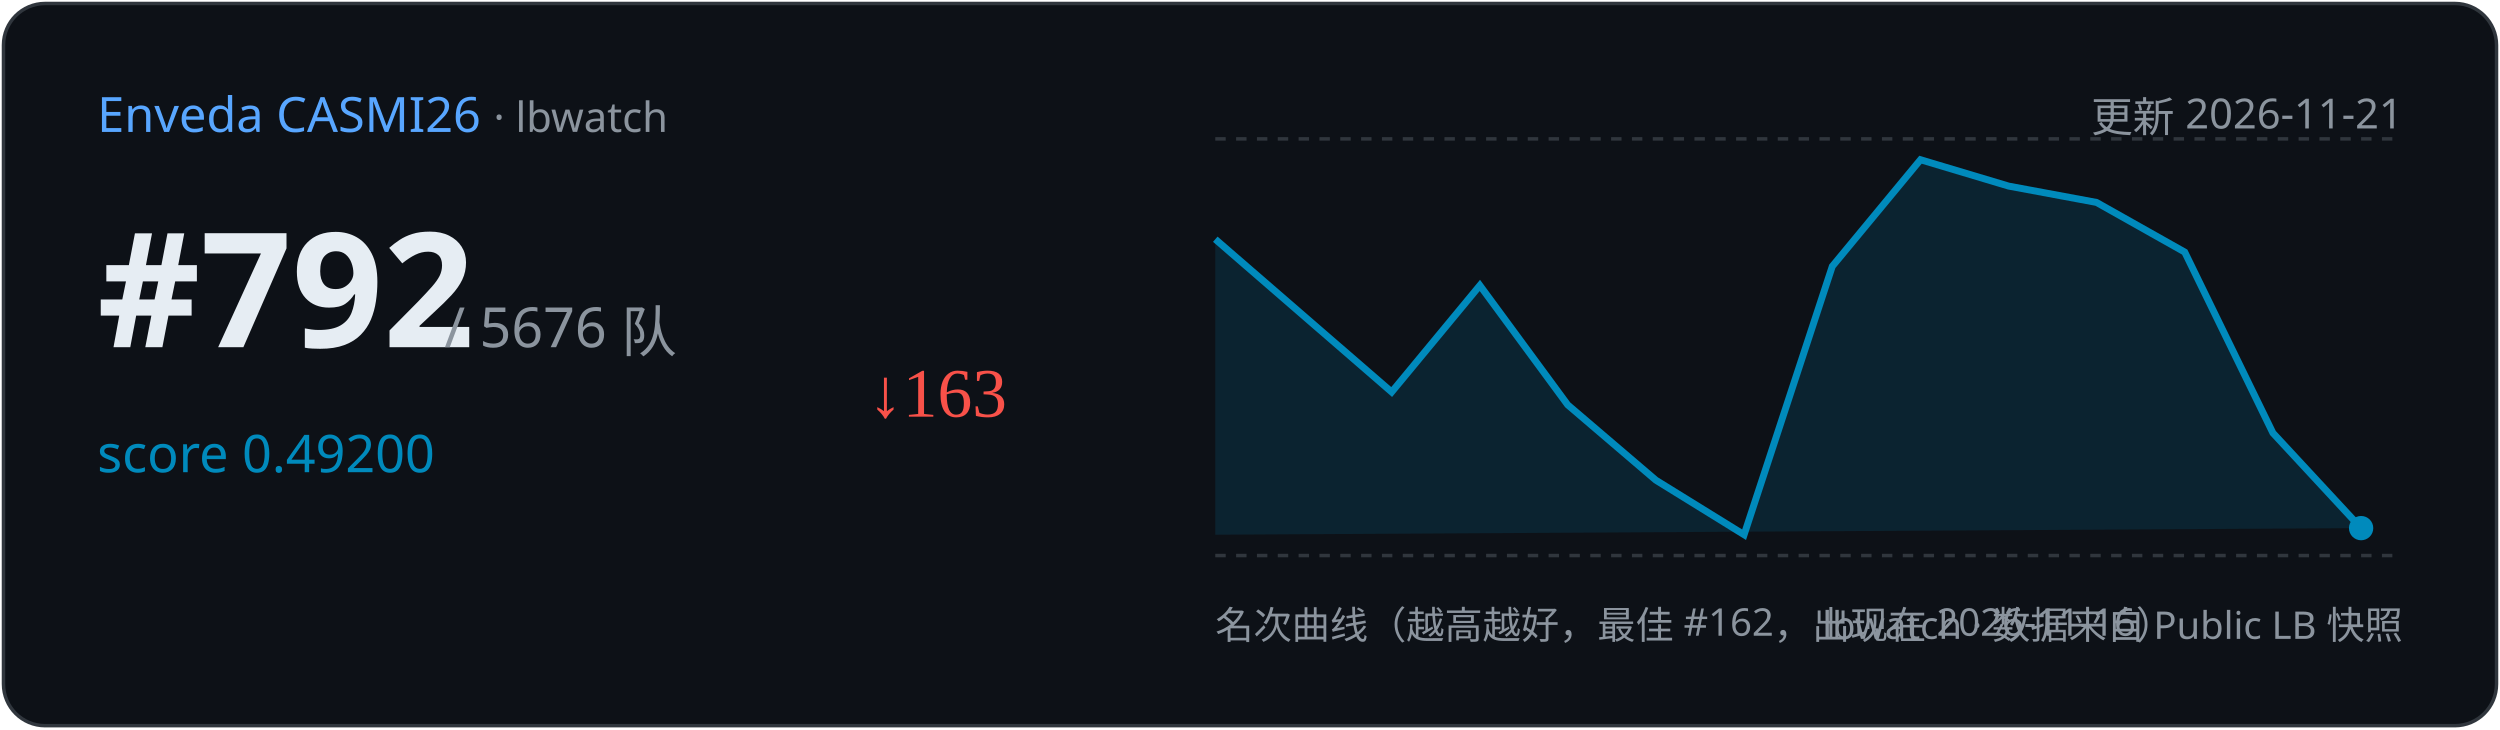
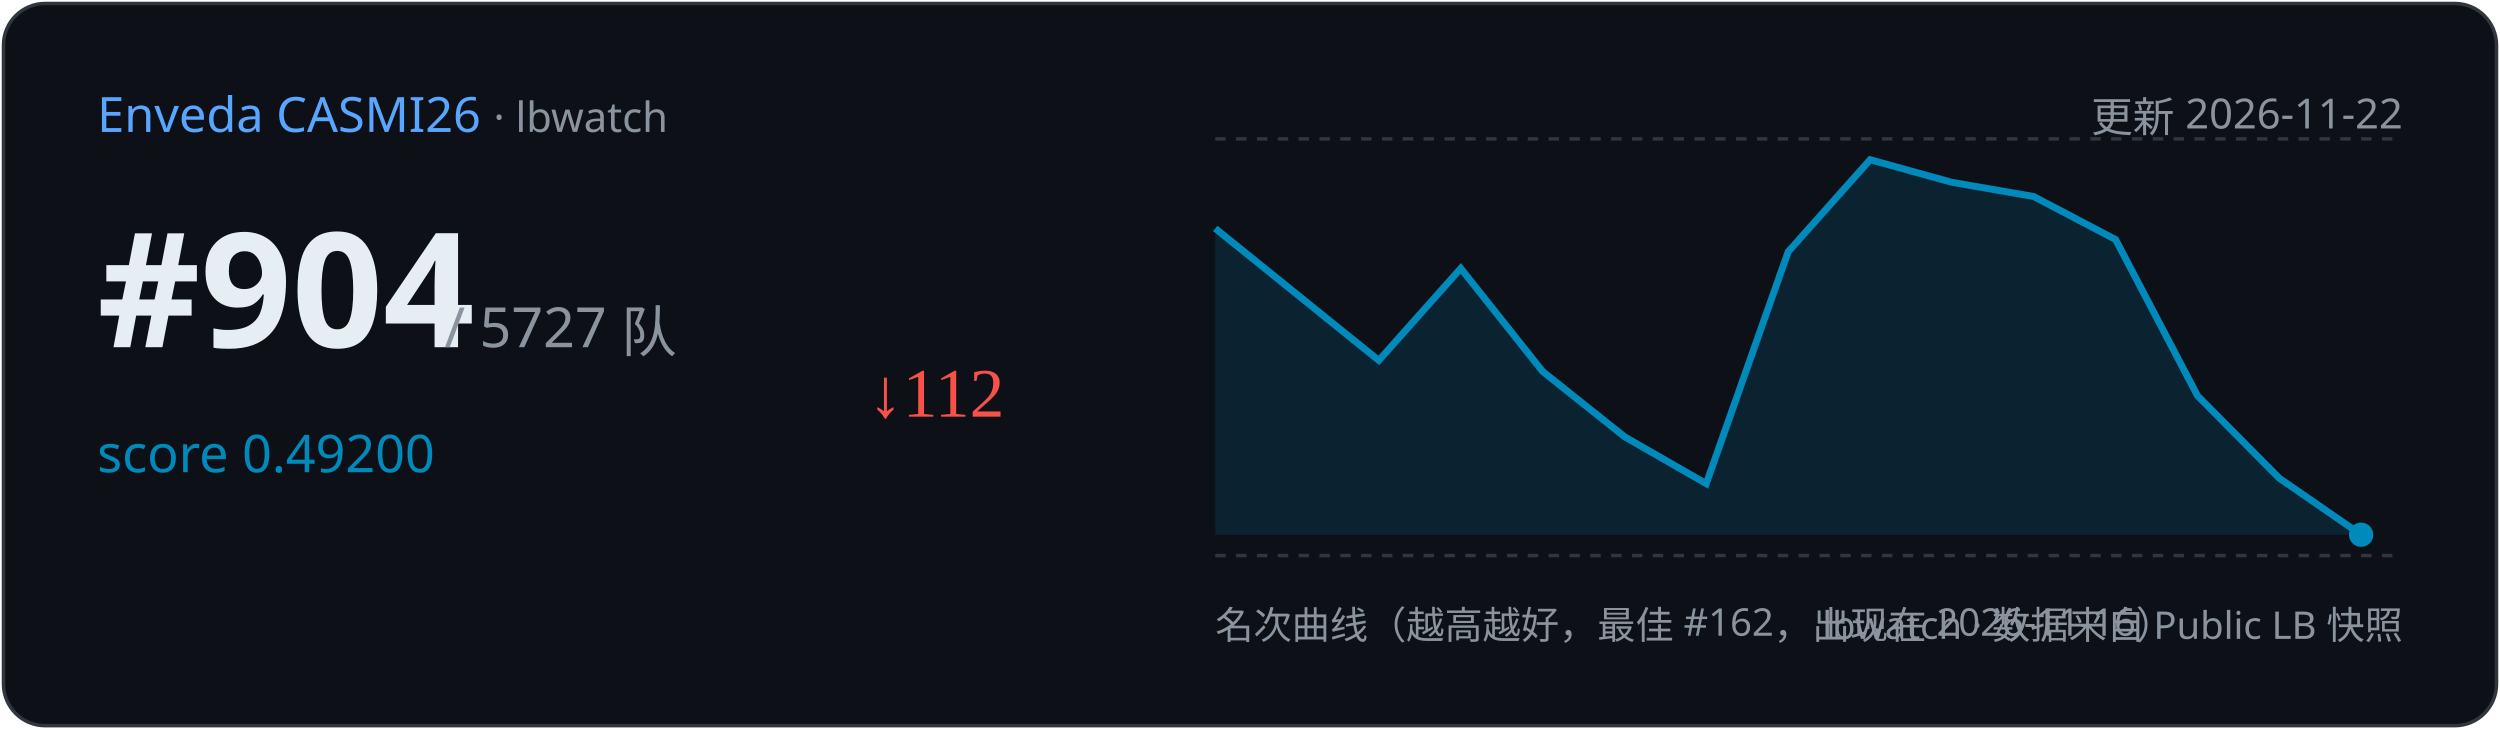
<svg xmlns="http://www.w3.org/2000/svg" width="720" height="210" viewBox="0 0 720 210">
  <rect x="1" y="1" width="718" height="208" rx="12" fill="#0d1117" stroke="#30363d" />
  <text x="28" y="38" font-family="Segoe UI,sans-serif" font-size="14" fill="#58a6ff">Enveda CASMI26
    <tspan fill="#8b949e" font-size="12"> · lbwatch</tspan>
  </text>
-   <text x="692" y="38" text-anchor="end" font-family="Segoe UI,sans-serif" font-size="12" fill="#8b949e">更新 2026-11-21</text>
-   <text x="28" y="100" font-family="Segoe UI,sans-serif" font-size="46" font-weight="700" fill="#e6edf3">#792</text>
-   <text x="128" y="100" font-family="Segoe UI,sans-serif" font-size="16" fill="#8b949e">/ 5676 队</text>
+   <text x="692" y="38" text-anchor="end" font-family="Segoe UI,sans-serif" font-size="12" fill="#8b949e">更新 2026-11-22</text>
+   <text x="28" y="100" font-family="Segoe UI,sans-serif" font-size="46" font-weight="700" fill="#e6edf3">#904</text>
+   <text x="128" y="100" font-family="Segoe UI,sans-serif" font-size="16" fill="#8b949e">/ 5727 队</text>
  <text x="28" y="136" font-family="Segoe UI,sans-serif" font-size="15" fill="#008ABC">score 0.49200</text>
-   <text x="250" y="120" font-size="20" fill="#f85149">↓163</text>
+   <text x="250" y="120" font-size="20" fill="#f85149">↓112</text>
  <line x1="350" y1="40" x2="692" y2="40" stroke="#30363d" stroke-dasharray="3 3" />
  <line x1="350" y1="160" x2="692" y2="160" stroke="#30363d" stroke-dasharray="3 3" />
-   <path d="M350.0,68.9 L400.8,112.9 L426.2,82.2 L451.5,116.6 L476.9,138.3 L502.3,154.0 L527.7,76.7 L553.1,46.0 L578.5,53.6 L603.8,58.3 L629.2,72.6 L654.6,124.7 L680.0,152.1 L680.0,152.1 L350.0,154 Z" fill="#008ABC" opacity="0.15" />
-   <polyline points="350.0,68.9 400.8,112.9 426.2,82.2 451.5,116.6 476.9,138.3 502.3,154.0 527.7,76.7 553.1,46.0 578.5,53.6 603.8,58.3 629.2,72.6 654.6,124.7 680.0,152.1" fill="none" stroke="#008ABC" stroke-width="2" />
-   <circle cx="680.0" cy="152.1" r="3.5" fill="#008ABC" />
+   <path d="M350.0,65.8 L397.1,103.8 L420.7,77.3 L444.3,107.0 L467.9,125.8 L491.4,139.3 L515.0,72.5 L538.6,46.0 L562.1,52.5 L585.7,56.6 L609.3,69.0 L632.9,114.0 L656.4,137.7 L680.0,154.0 L680.0,154.0 L350.0,154 Z" fill="#008ABC" opacity="0.15" />
+   <polyline points="350.0,65.8 397.1,103.8 420.7,77.3 444.3,107.0 467.9,125.8 491.4,139.3 515.0,72.5 538.6,46.0 562.1,52.5 585.7,56.6 609.3,69.0 632.9,114.0 656.4,137.7 680.0,154.0" fill="none" stroke="#008ABC" stroke-width="2" />
+   <circle cx="680.0" cy="154.0" r="3.5" fill="#008ABC" />
  <text x="350" y="184" font-family="Segoe UI,sans-serif" font-size="11" fill="#8b949e">名次曲线（越高越好，最佳 #162，出现在 2026-11-16）</text>
  <text x="692" y="184" text-anchor="end" font-family="Segoe UI,sans-serif" font-size="11" fill="#8b949e">lbwatch · 数据来自 Public LB 快照</text>
</svg>
